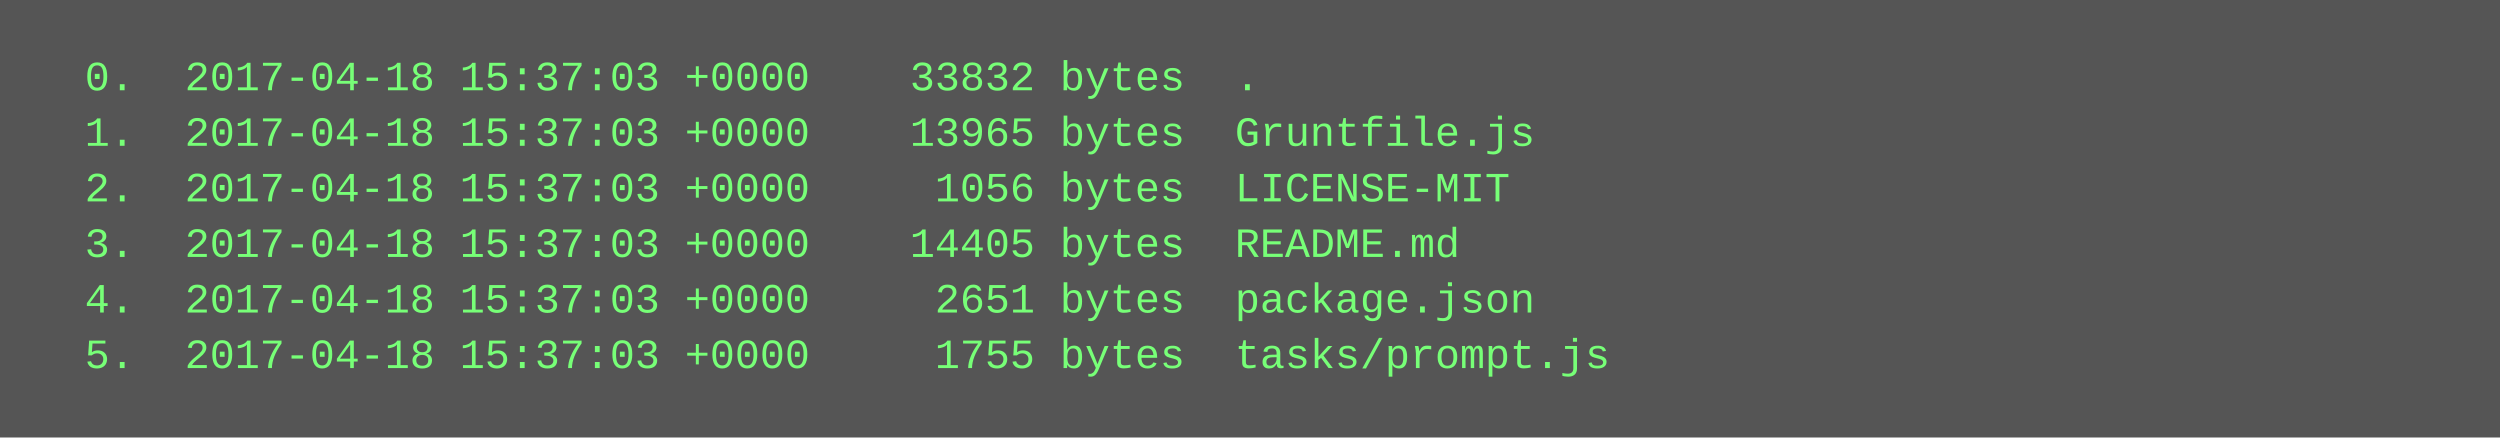
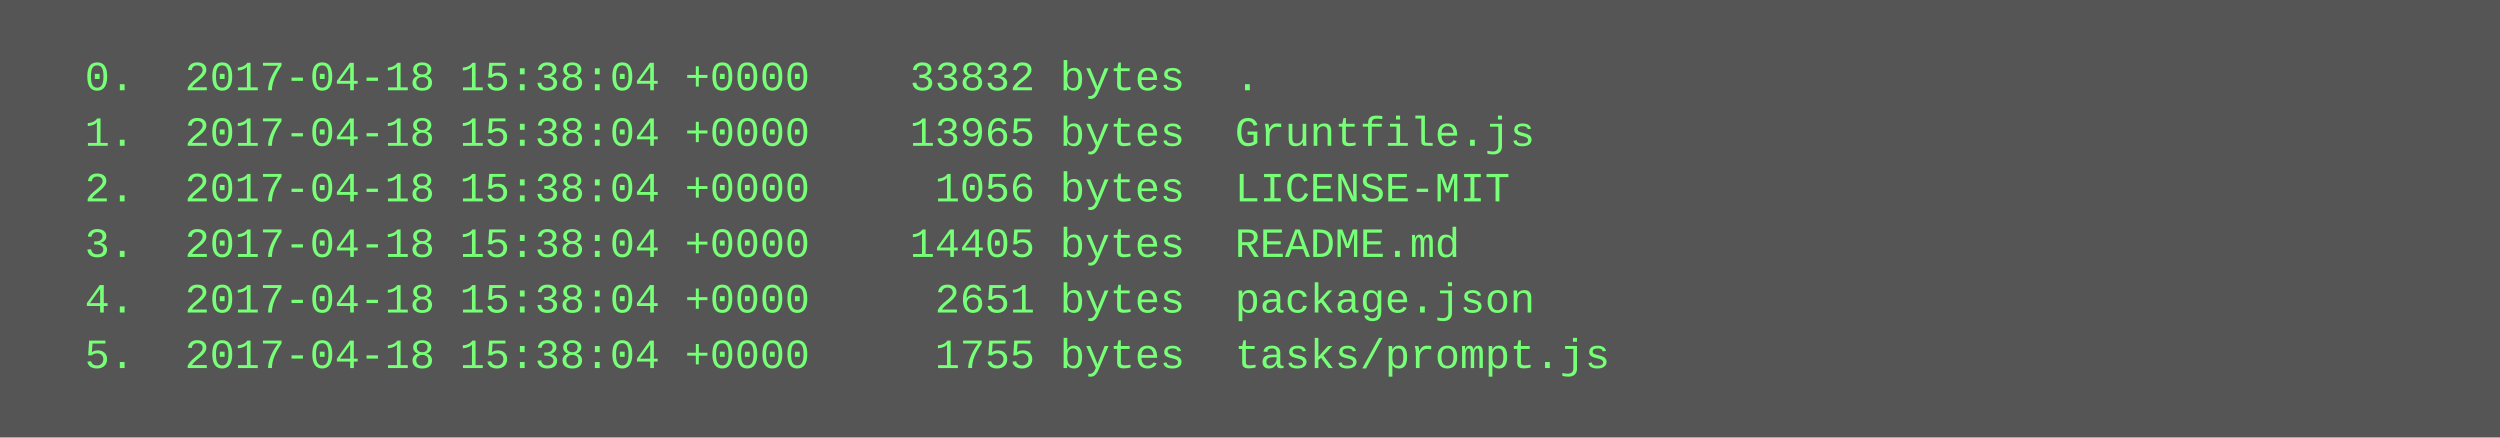
<svg xmlns="http://www.w3.org/2000/svg" height="126" width="720">
  <rect height="126" fill="#555" width="720" />
  <text fill="#7f7" font-family="Courier New" font-size="12" xml:space="preserve">
-     <tspan x="10" y="26">  0.  2017-04-18 15:37:03 +0000    33832 bytes  .</tspan>
-     <tspan x="10" y="42">  1.  2017-04-18 15:37:03 +0000    13965 bytes  Gruntfile.js</tspan>
-     <tspan x="10" y="58">  2.  2017-04-18 15:37:03 +0000     1056 bytes  LICENSE-MIT</tspan>
-     <tspan x="10" y="74">  3.  2017-04-18 15:37:03 +0000    14405 bytes  README.md</tspan>
-     <tspan x="10" y="90">  4.  2017-04-18 15:37:03 +0000     2651 bytes  package.json</tspan>
-     <tspan x="10" y="106">  5.  2017-04-18 15:37:03 +0000     1755 bytes  tasks/prompt.js</tspan>
+     <tspan x="10" y="26">  0.  2017-04-18 15:38:04 +0000    33832 bytes  .</tspan>
+     <tspan x="10" y="42">  1.  2017-04-18 15:38:04 +0000    13965 bytes  Gruntfile.js</tspan>
+     <tspan x="10" y="58">  2.  2017-04-18 15:38:04 +0000     1056 bytes  LICENSE-MIT</tspan>
+     <tspan x="10" y="74">  3.  2017-04-18 15:38:04 +0000    14405 bytes  README.md</tspan>
+     <tspan x="10" y="90">  4.  2017-04-18 15:38:04 +0000     2651 bytes  package.json</tspan>
+     <tspan x="10" y="106">  5.  2017-04-18 15:38:04 +0000     1755 bytes  tasks/prompt.js</tspan>
  </text>
</svg>
